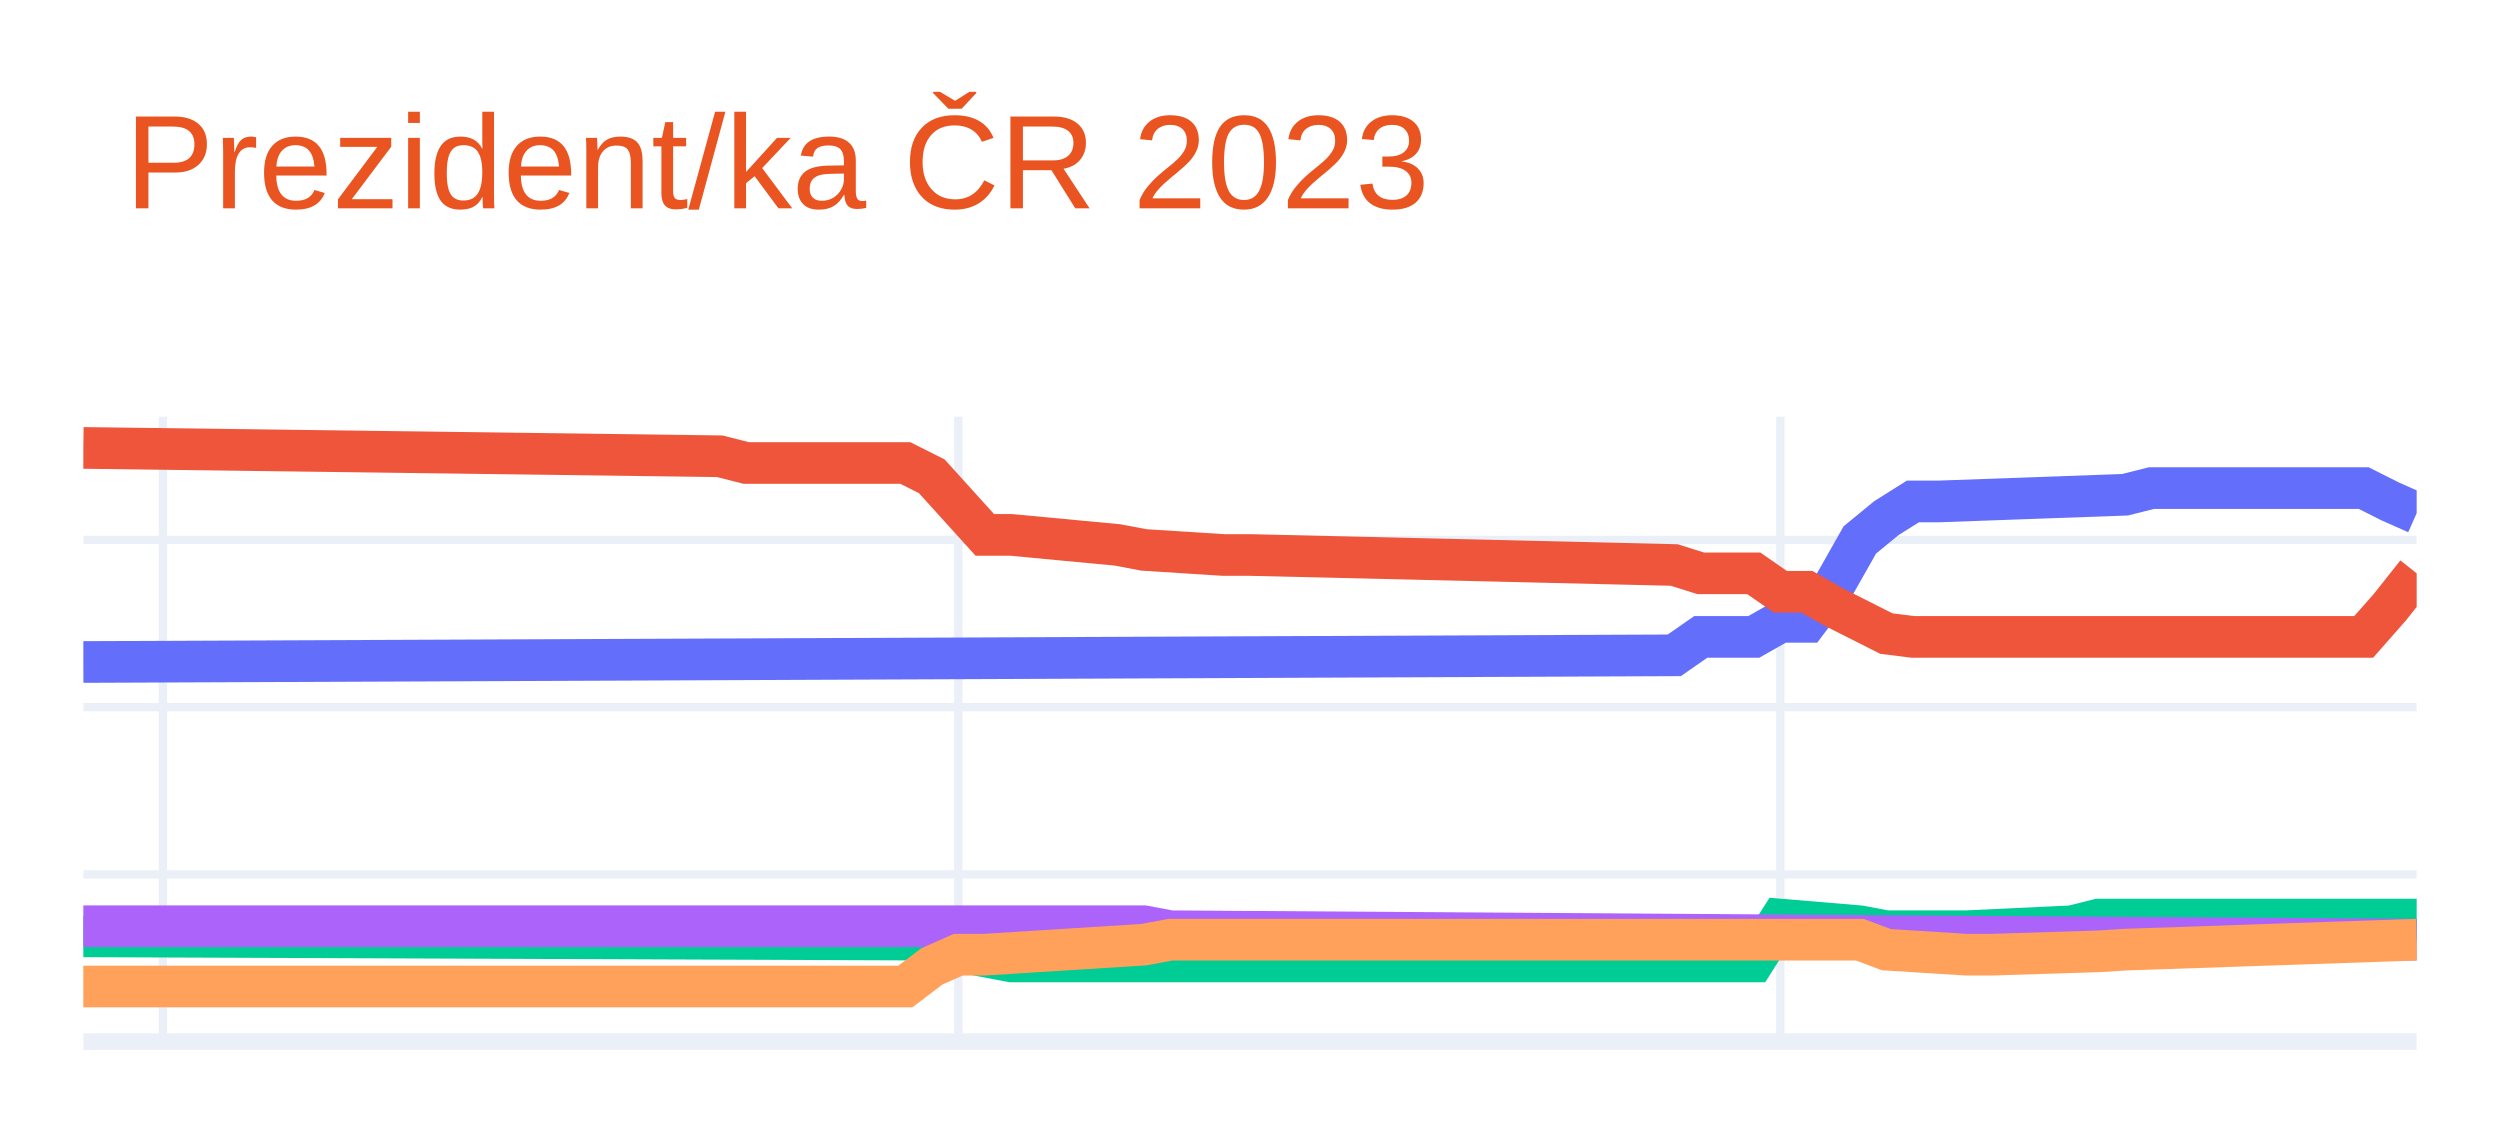
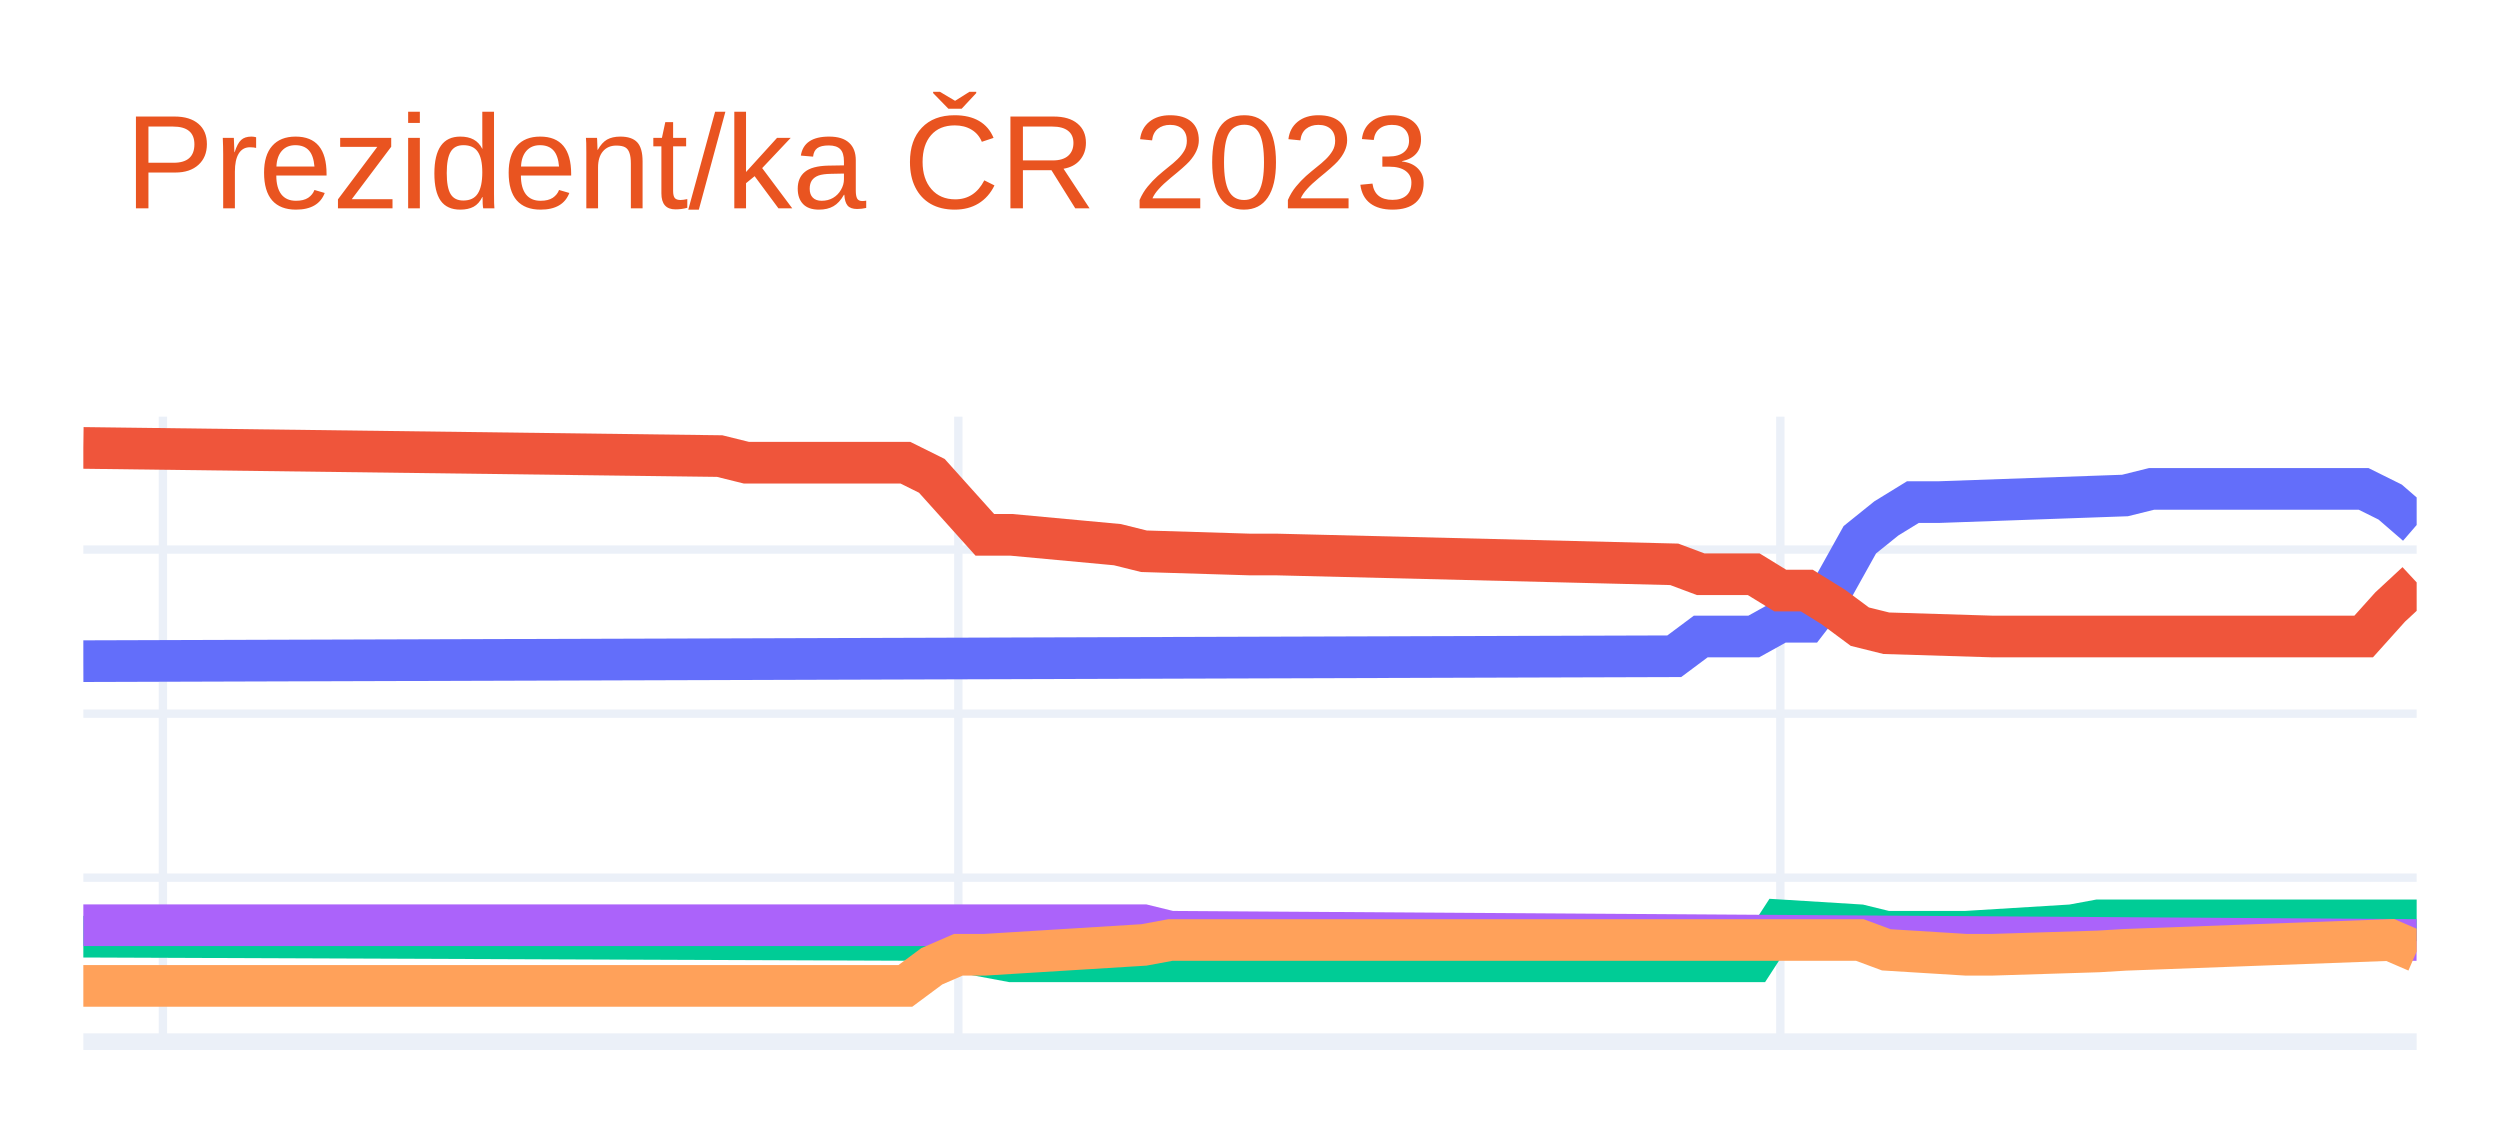
<svg xmlns="http://www.w3.org/2000/svg" class="main-svg" width="300" height="135" style="" viewBox="0 0 300 135">
  <rect x="0" y="0" width="300" height="135" style="fill: rgb(255, 255, 255); fill-opacity: 1;" />
-   <defs id="defs-b7164f">
+   <defs id="defs-20f8bb">
    <g class="clips">
-       <clipPath id="clipb7164fxyplot" class="plotclip">
+       <clipPath id="clip20f8bbxyplot" class="plotclip">
        <rect width="280" height="75" />
      </clipPath>
-       <clipPath class="axesclip" id="clipb7164fx">
+       <clipPath class="axesclip" id="clip20f8bbx">
        <rect x="10" y="0" width="280" height="135" />
      </clipPath>
-       <clipPath class="axesclip" id="clipb7164fy">
+       <clipPath class="axesclip" id="clip20f8bby">
        <rect x="0" y="50" width="300" height="75" />
      </clipPath>
-       <clipPath class="axesclip" id="clipb7164fxy">
+       <clipPath class="axesclip" id="clip20f8bbxy">
        <rect x="10" y="50" width="280" height="75" />
      </clipPath>
    </g>
    <g class="gradients" />
    <g class="patterns" />
  </defs>
  <g class="bglayer" />
  <g class="layer-below">
    <g class="imagelayer" />
    <g class="shapelayer" />
  </g>
  <g class="cartesianlayer">
    <g class="subplot xy">
      <g class="layer-subplot">
        <g class="shapelayer" />
        <g class="imagelayer" />
      </g>
      <g class="minor-gridlayer">
        <g class="x" />
        <g class="y" />
      </g>
      <g class="gridlayer">
        <g class="x">
          <path class="xgrid crisp" transform="translate(19.55,0)" d="M0,50v75" style="stroke: rgb(235, 240, 248); stroke-opacity: 1; stroke-width: 1px;" />
          <path class="xgrid crisp" transform="translate(115,0)" d="M0,50v75" style="stroke: rgb(235, 240, 248); stroke-opacity: 1; stroke-width: 1px;" />
          <path class="xgrid crisp" transform="translate(213.64,0)" d="M0,50v75" style="stroke: rgb(235, 240, 248); stroke-opacity: 1; stroke-width: 1px;" />
        </g>
        <g class="y">
-           <path class="ygrid crisp" transform="translate(0,104.93)" d="M10,0h280" style="stroke: rgb(235, 240, 248); stroke-opacity: 1; stroke-width: 1px;" />
-           <path class="ygrid crisp" transform="translate(0,84.86)" d="M10,0h280" style="stroke: rgb(235, 240, 248); stroke-opacity: 1; stroke-width: 1px;" />
-           <path class="ygrid crisp" transform="translate(0,64.79)" d="M10,0h280" style="stroke: rgb(235, 240, 248); stroke-opacity: 1; stroke-width: 1px;" />
+           <path class="ygrid crisp" transform="translate(0,105.32)" d="M10,0h280" style="stroke: rgb(235, 240, 248); stroke-opacity: 1; stroke-width: 1px;" />
+           <path class="ygrid crisp" transform="translate(0,85.64)" d="M10,0h280" style="stroke: rgb(235, 240, 248); stroke-opacity: 1; stroke-width: 1px;" />
+           <path class="ygrid crisp" transform="translate(0,65.95)" d="M10,0h280" style="stroke: rgb(235, 240, 248); stroke-opacity: 1; stroke-width: 1px;" />
        </g>
      </g>
      <g class="zerolinelayer">
        <path class="yzl zl crisp" transform="translate(0,125)" d="M10,0h280" style="stroke: rgb(235, 240, 248); stroke-opacity: 1; stroke-width: 2px;" />
      </g>
      <path class="xlines-below" />
      <path class="ylines-below" />
      <g class="overlines-below" />
      <g class="xaxislayer-below" />
      <g class="yaxislayer-below" />
      <g class="overaxes-below" />
-       <g class="plot" transform="translate(10,50)" clip-path="url(#clipb7164fxyplot)">
+       <g class="plot" transform="translate(10,50)" clip-path="url(#clip20f8bbxyplot)">
        <g class="scatterlayer mlayer">
-           <g class="trace scatter trace69546c" style="stroke-miterlimit: 2; opacity: 1;">
+           <g class="trace scatter trace5ff16d" style="stroke-miterlimit: 2; opacity: 1;">
            <g class="fills" />
            <g class="errorbars" />
            <g class="lines">
-               <path class="js-line" d="M0,29.44L190.91,28.64L194.09,26.43L200.45,26.43L203.64,24.62L206.82,24.62L210,20.41L213.18,14.79L216.36,12.18L219.55,10.17L222.73,10.17L245,9.37L248.18,8.57L273.64,8.57L276.82,10.17L280,11.58" style="vector-effect: non-scaling-stroke; fill: none; stroke: rgb(99, 110, 250); stroke-opacity: 1; stroke-width: 5px; opacity: 1;" />
+               <path class="js-line" d="M0,29.34L190.91,28.75L194.09,26.38L200.45,26.38L203.64,24.61L206.82,24.61L210,20.48L213.18,14.77L216.36,12.21L219.55,10.25L222.73,10.25L245,9.46L248.18,8.67L273.64,8.67L276.82,10.25L280,13" style="vector-effect: non-scaling-stroke; fill: none; stroke: rgb(99, 110, 250); stroke-opacity: 1; stroke-width: 5px; opacity: 1;" />
            </g>
            <g class="points" />
            <g class="text" />
          </g>
-           <g class="trace scatter tracec964ba" style="stroke-miterlimit: 2; opacity: 1;">
+           <g class="trace scatter trace58fe26" style="stroke-miterlimit: 2; opacity: 1;">
            <g class="fills" />
            <g class="errorbars" />
            <g class="lines">
-               <path class="js-line" d="M0,3.75L76.36,4.75L79.55,5.56L98.64,5.56L101.82,7.16L108.18,14.19L111.36,14.19L124.09,15.39L127.27,15.99L136.82,16.6L140,16.6L190.91,17.8L194.09,18.8L200.45,18.8L203.64,21.01L206.82,21.01L210,22.82L216.36,26.03L219.55,26.43L273.64,26.43L276.82,22.82L280,18.8" style="vector-effect: non-scaling-stroke; fill: none; stroke: rgb(239, 85, 59); stroke-opacity: 1; stroke-width: 5px; opacity: 1;" />
+               <path class="js-line" d="M0,3.75L76.36,4.73L79.55,5.52L98.64,5.52L101.82,7.1L108.18,14.18L111.36,14.18L124.09,15.36L127.27,16.15L140,16.54L143.18,16.54L190.91,17.72L194.09,18.91L200.45,18.91L203.64,20.87L206.82,20.87L210,22.84L213.18,25.2L216.36,25.99L229.09,26.38L232.27,26.38L273.64,26.38L276.82,22.84L280,19.89" style="vector-effect: non-scaling-stroke; fill: none; stroke: rgb(239, 85, 59); stroke-opacity: 1; stroke-width: 5px; opacity: 1;" />
            </g>
            <g class="points" />
            <g class="text" />
          </g>
-           <g class="trace scatter trace4a7358" style="stroke-miterlimit: 2; opacity: 1;">
+           <g class="trace scatter trace471943" style="stroke-miterlimit: 2; opacity: 1;">
            <g class="fills" />
            <g class="errorbars" />
            <g class="lines">
-               <path class="js-line" d="M0,62.36L101.82,62.76L105,64.16L111.36,65.37L114.55,65.37L200.45,65.37L203.64,60.35L213.18,61.15L216.36,61.75L222.73,61.75L225.91,61.75L238.64,61.15L241.82,60.35L280,60.35" style="vector-effect: non-scaling-stroke; fill: none; stroke: rgb(0, 204, 150); stroke-opacity: 1; stroke-width: 5px; opacity: 1;" />
+               <path class="js-line" d="M0,62.4L101.82,62.8L105,64.17L111.36,65.36L114.55,65.36L200.45,65.36L203.64,60.44L213.18,61.03L216.36,61.81L222.73,61.81L225.91,61.81L238.64,61.03L241.82,60.44L280,60.44" style="vector-effect: non-scaling-stroke; fill: none; stroke: rgb(0, 204, 150); stroke-opacity: 1; stroke-width: 5px; opacity: 1;" />
            </g>
            <g class="points" />
            <g class="text" />
          </g>
-           <g class="trace scatter trace073ab4" style="stroke-miterlimit: 2; opacity: 1;">
+           <g class="trace scatter trace8bed5c" style="stroke-miterlimit: 2; opacity: 1;">
            <g class="fills" />
            <g class="errorbars" />
            <g class="lines">
-               <path class="js-line" d="M0,61.15L127.27,61.15L130.45,61.75L280,62.76" style="vector-effect: non-scaling-stroke; fill: none; stroke: rgb(171, 99, 250); stroke-opacity: 1; stroke-width: 5px; opacity: 1;" />
+               <path class="js-line" d="M0,61.03L127.27,61.03L130.45,61.81L280,62.8" style="vector-effect: non-scaling-stroke; fill: none; stroke: rgb(171, 99, 250); stroke-opacity: 1; stroke-width: 5px; opacity: 1;" />
            </g>
            <g class="points" />
            <g class="text" />
          </g>
-           <g class="trace scatter trace3b8d67" style="stroke-miterlimit: 2; opacity: 1;">
+           <g class="trace scatter traceee45e0" style="stroke-miterlimit: 2; opacity: 1;">
            <g class="fills" />
            <g class="errorbars" />
            <g class="lines">
-               <path class="js-line" d="M0,68.38L98.64,68.38L101.82,65.97L105,64.56L108.18,64.56L127.27,63.36L130.45,62.76L213.18,62.76L216.36,63.96L225.91,64.56L229.09,64.56L241.82,64.16L245,63.96L280,62.76" style="vector-effect: non-scaling-stroke; fill: none; stroke: rgb(255, 161, 90); stroke-opacity: 1; stroke-width: 5px; opacity: 1;" />
+               <path class="js-line" d="M0,68.31L98.64,68.31L101.82,65.95L105,64.57L108.18,64.57L127.27,63.39L130.45,62.8L213.18,62.8L216.36,63.98L225.91,64.57L229.09,64.57L241.82,64.17L245,63.98L276.82,62.8L280,64.17" style="vector-effect: non-scaling-stroke; fill: none; stroke: rgb(255, 161, 90); stroke-opacity: 1; stroke-width: 5px; opacity: 1;" />
            </g>
            <g class="points" />
            <g class="text" />
          </g>
        </g>
      </g>
      <g class="overplot" />
      <path class="xlines-above crisp" d="M0,0" style="fill: none;" />
      <path class="ylines-above crisp" d="M0,0" style="fill: none;" />
      <g class="overlines-above" />
      <g class="xaxislayer-above" />
      <g class="yaxislayer-above" />
      <g class="overaxes-above" />
    </g>
  </g>
  <g class="polarlayer" />
  <g class="smithlayer" />
  <g class="ternarylayer" />
  <g class="geolayer" />
  <g class="funnelarealayer" />
  <g class="pielayer" />
  <g class="iciclelayer" />
  <g class="treemaplayer" />
  <g class="sunburstlayer" />
  <g class="glimages" />
-   <defs id="topdefs-b7164f">
+   <defs id="topdefs-20f8bb">
    <g class="clips" />
  </defs>
  <g class="layer-above">
    <g class="imagelayer" />
    <g class="shapelayer" />
  </g>
  <g class="infolayer">
    <g class="g-gtitle">
      <text class="gtitle" x="15" y="25" text-anchor="start" dy="0em" style="font-family: Ubuntu, verdana, arial, sans-serif; font-size: 16px; fill: rgb(233, 84, 32); opacity: 1; font-weight: normal; white-space: pre;">Prezident/ka ČR 2023</text>
    </g>
    <g class="g-xtitle" />
    <g class="g-ytitle" />
  </g>
</svg>
